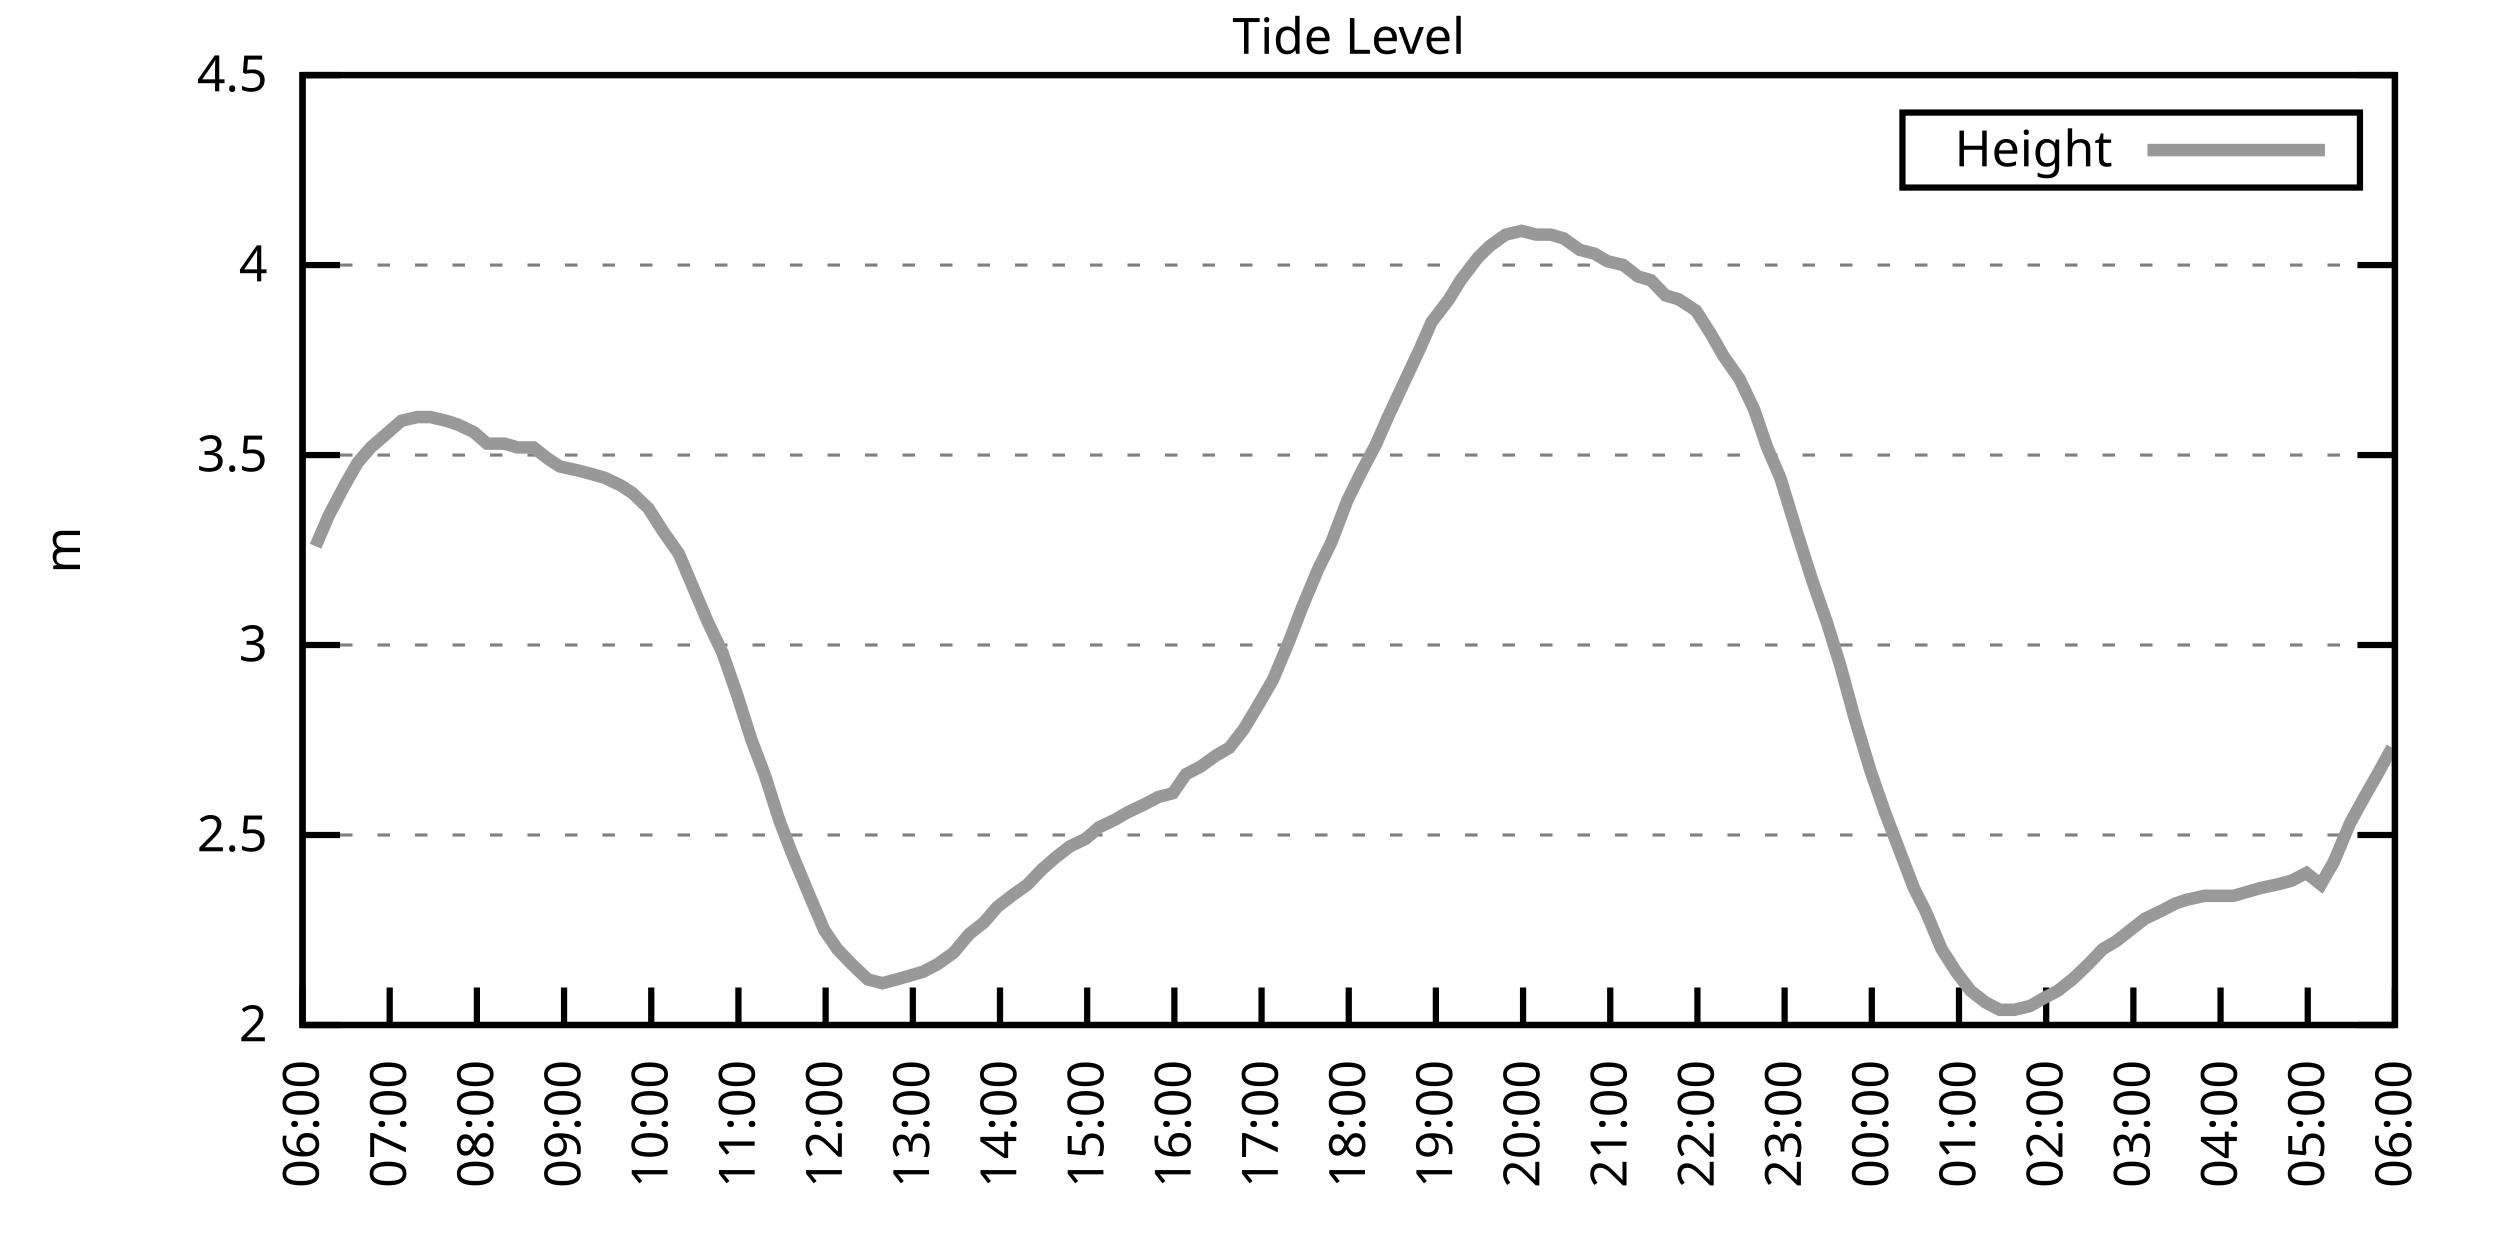
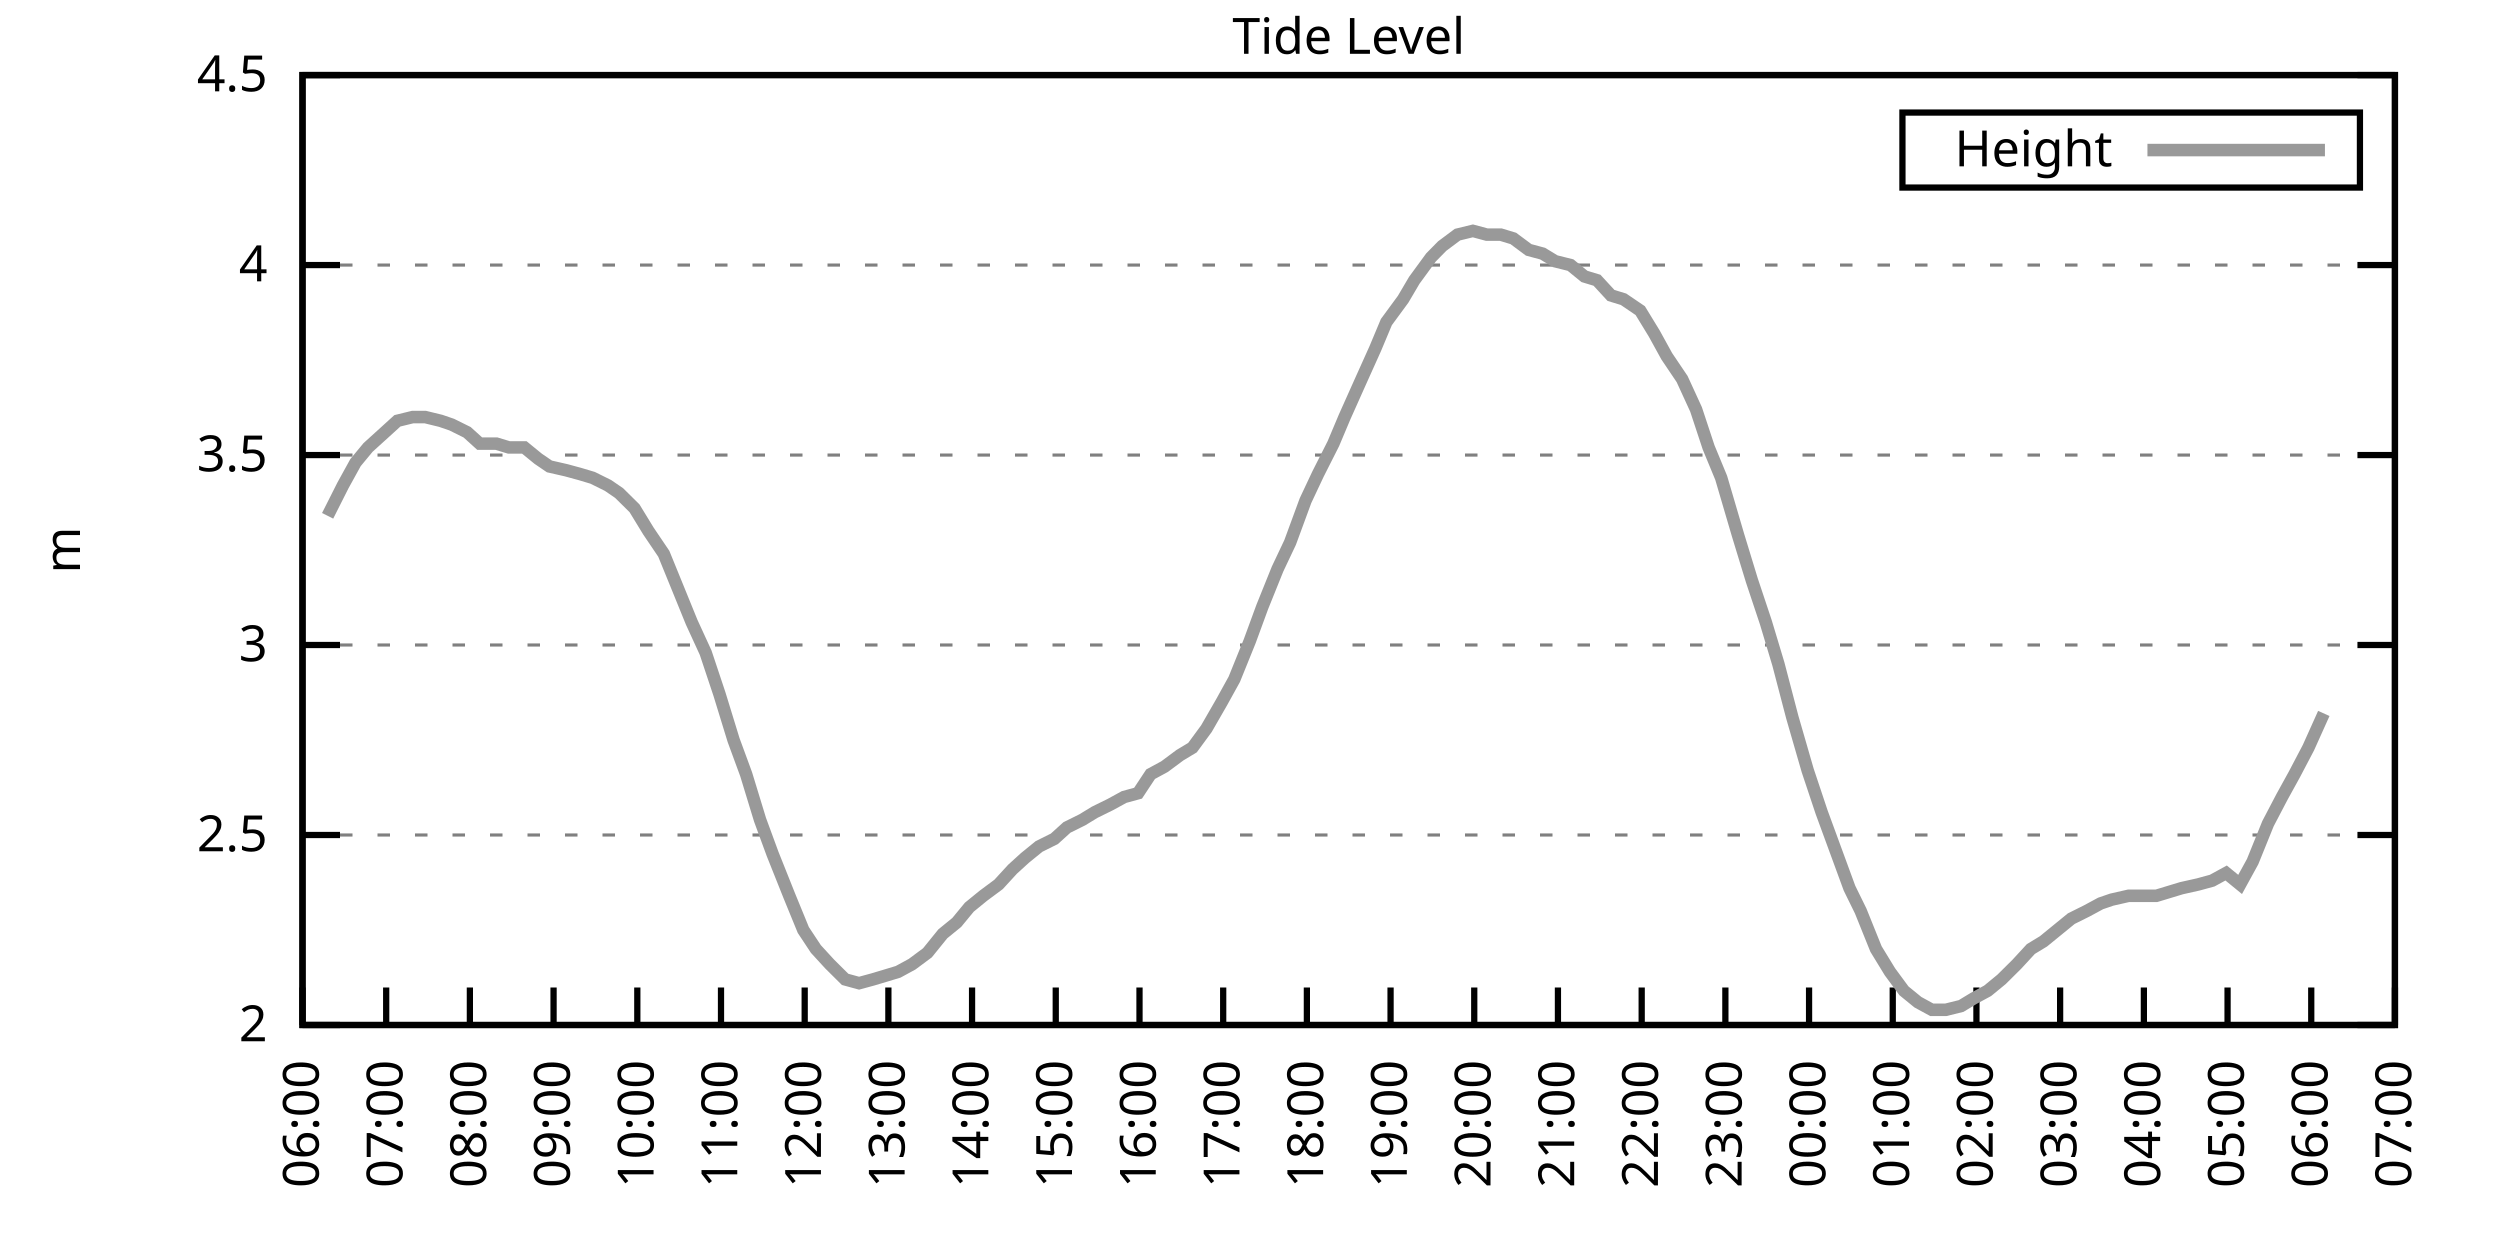
<svg xmlns="http://www.w3.org/2000/svg" xmlns:xlink="http://www.w3.org/1999/xlink" width="400" height="200" viewBox="0 0 400 200">
  <g id="gnuplot_canvas">
    <rect x="0" y="0" width="400" height="200" fill="none" />
    <defs>
      <circle id="gpDot" r="0.5" stroke-width="0.5" stroke="currentColor" />
      <path id="gpPt0" stroke-width="0.333" stroke="currentColor" d="M-1,0 h2 M0,-1 v2" />
      <path id="gpPt1" stroke-width="0.333" stroke="currentColor" d="M-1,-1 L1,1 M1,-1 L-1,1" />
      <path id="gpPt2" stroke-width="0.333" stroke="currentColor" d="M-1,0 L1,0 M0,-1 L0,1 M-1,-1 L1,1 M-1,1 L1,-1" />
      <rect id="gpPt3" stroke-width="0.333" stroke="currentColor" x="-1" y="-1" width="2" height="2" />
      <rect id="gpPt4" stroke-width="0.333" stroke="currentColor" fill="currentColor" x="-1" y="-1" width="2" height="2" />
      <circle id="gpPt5" stroke-width="0.333" stroke="currentColor" cx="0" cy="0" r="1" />
      <use xlink:href="#gpPt5" id="gpPt6" fill="currentColor" stroke="none" />
      <path id="gpPt7" stroke-width="0.333" stroke="currentColor" d="M0,-1.33 L-1.33,0.67 L1.33,0.67 z" />
      <use xlink:href="#gpPt7" id="gpPt8" fill="currentColor" stroke="none" />
      <use xlink:href="#gpPt7" id="gpPt9" stroke="currentColor" transform="rotate(180)" />
      <use xlink:href="#gpPt9" id="gpPt10" fill="currentColor" stroke="none" />
      <use xlink:href="#gpPt3" id="gpPt11" stroke="currentColor" transform="rotate(45)" />
      <use xlink:href="#gpPt11" id="gpPt12" fill="currentColor" stroke="none" />
      <path id="gpPt13" stroke-width="0.333" stroke="currentColor" d="M0,1.330 L1.265,0.411 L0.782,-1.067 L-0.782,-1.076 L-1.265,0.411 z" />
      <use xlink:href="#gpPt13" id="gpPt14" fill="currentColor" stroke="none" />
      <filter id="textbox" filterUnits="objectBoundingBox" x="0" y="0" height="1" width="1">
        <feFlood flood-color="white" flood-opacity="1" result="bgnd" />
        <feComposite in="SourceGraphic" in2="bgnd" operator="atop" />
      </filter>
      <filter id="greybox" filterUnits="objectBoundingBox" x="0" y="0" height="1" width="1">
        <feFlood flood-color="lightgrey" flood-opacity="1" result="grey" />
        <feComposite in="SourceGraphic" in2="grey" operator="atop" />
      </filter>
    </defs>
    <g fill="none" color="white" stroke="currentColor" stroke-width="1.00" stroke-linecap="butt" stroke-linejoin="miter">
</g>
    <g fill="none" color="black" stroke="currentColor" stroke-width="1.00" stroke-linecap="butt" stroke-linejoin="miter">
      <g stroke="none" shape-rendering="crispEdges">
        <polygon fill="rgb(255, 255, 255)" points="48.40,164.00 383.18,164.00 383.18,12.02 48.40,12.02 " />
      </g>
    </g>
    <g fill="none" color="black" stroke="currentColor" stroke-width="1.00" stroke-linecap="butt" stroke-linejoin="miter">
</g>
    <g fill="none" color="black" stroke="black" stroke-width="0.50" stroke-linecap="butt" stroke-linejoin="miter">
</g>
    <g fill="none" color="gray" stroke="currentColor" stroke-width="0.50" stroke-linecap="butt" stroke-linejoin="miter">
      <path stroke="gray" stroke-dasharray="2,4" class="gridline" d="M48.40,164.00 L383.19,164.00  " />
    </g>
    <g fill="none" color="gray" stroke="gray" stroke-width="1.00" stroke-linecap="butt" stroke-linejoin="miter">
</g>
    <g fill="none" color="black" stroke="currentColor" stroke-width="1.00" stroke-linecap="butt" stroke-linejoin="miter">
      <path stroke="black" d="M48.40,164.00 L54.40,164.00 M383.19,164.00 L377.19,164.00  " />
      <g transform="translate(42.80,166.60)" stroke="none" fill="black" font-family="Sans" font-size="8.00" text-anchor="end">
        <text>
          <tspan font-family="Sans"> 2</tspan>
        </text>
      </g>
    </g>
    <g fill="none" color="black" stroke="currentColor" stroke-width="1.00" stroke-linecap="butt" stroke-linejoin="miter">
</g>
    <g fill="none" color="black" stroke="black" stroke-width="0.50" stroke-linecap="butt" stroke-linejoin="miter">
</g>
    <g fill="none" color="gray" stroke="currentColor" stroke-width="0.50" stroke-linecap="butt" stroke-linejoin="miter">
      <path stroke="gray" stroke-dasharray="2,4" class="gridline" d="M48.40,133.60 L383.19,133.60  " />
    </g>
    <g fill="none" color="gray" stroke="gray" stroke-width="1.00" stroke-linecap="butt" stroke-linejoin="miter">
</g>
    <g fill="none" color="black" stroke="currentColor" stroke-width="1.00" stroke-linecap="butt" stroke-linejoin="miter">
      <path stroke="black" d="M48.40,133.60 L54.40,133.60 M383.19,133.60 L377.19,133.60  " />
      <g transform="translate(42.80,136.20)" stroke="none" fill="black" font-family="Sans" font-size="8.00" text-anchor="end">
        <text>
          <tspan font-family="Sans"> 2.5</tspan>
        </text>
      </g>
    </g>
    <g fill="none" color="black" stroke="currentColor" stroke-width="1.00" stroke-linecap="butt" stroke-linejoin="miter">
</g>
    <g fill="none" color="black" stroke="black" stroke-width="0.50" stroke-linecap="butt" stroke-linejoin="miter">
</g>
    <g fill="none" color="gray" stroke="currentColor" stroke-width="0.50" stroke-linecap="butt" stroke-linejoin="miter">
      <path stroke="gray" stroke-dasharray="2,4" class="gridline" d="M48.40,103.20 L383.19,103.20  " />
    </g>
    <g fill="none" color="gray" stroke="gray" stroke-width="1.00" stroke-linecap="butt" stroke-linejoin="miter">
</g>
    <g fill="none" color="black" stroke="currentColor" stroke-width="1.00" stroke-linecap="butt" stroke-linejoin="miter">
      <path stroke="black" d="M48.40,103.20 L54.40,103.20 M383.19,103.20 L377.19,103.20  " />
      <g transform="translate(42.80,105.80)" stroke="none" fill="black" font-family="Sans" font-size="8.00" text-anchor="end">
        <text>
          <tspan font-family="Sans"> 3</tspan>
        </text>
      </g>
    </g>
    <g fill="none" color="black" stroke="currentColor" stroke-width="1.00" stroke-linecap="butt" stroke-linejoin="miter">
</g>
    <g fill="none" color="black" stroke="black" stroke-width="0.50" stroke-linecap="butt" stroke-linejoin="miter">
</g>
    <g fill="none" color="gray" stroke="currentColor" stroke-width="0.50" stroke-linecap="butt" stroke-linejoin="miter">
      <path stroke="gray" stroke-dasharray="2,4" class="gridline" d="M48.40,72.81 L383.19,72.81  " />
    </g>
    <g fill="none" color="gray" stroke="gray" stroke-width="1.00" stroke-linecap="butt" stroke-linejoin="miter">
</g>
    <g fill="none" color="black" stroke="currentColor" stroke-width="1.00" stroke-linecap="butt" stroke-linejoin="miter">
      <path stroke="black" d="M48.40,72.81 L54.40,72.81 M383.19,72.81 L377.19,72.81  " />
      <g transform="translate(42.80,75.41)" stroke="none" fill="black" font-family="Sans" font-size="8.00" text-anchor="end">
        <text>
          <tspan font-family="Sans"> 3.5</tspan>
        </text>
      </g>
    </g>
    <g fill="none" color="black" stroke="currentColor" stroke-width="1.00" stroke-linecap="butt" stroke-linejoin="miter">
</g>
    <g fill="none" color="black" stroke="black" stroke-width="0.50" stroke-linecap="butt" stroke-linejoin="miter">
</g>
    <g fill="none" color="gray" stroke="currentColor" stroke-width="0.50" stroke-linecap="butt" stroke-linejoin="miter">
      <path stroke="gray" stroke-dasharray="2,4" class="gridline" d="M48.40,42.41 L383.19,42.41  " />
    </g>
    <g fill="none" color="gray" stroke="gray" stroke-width="1.00" stroke-linecap="butt" stroke-linejoin="miter">
</g>
    <g fill="none" color="black" stroke="currentColor" stroke-width="1.00" stroke-linecap="butt" stroke-linejoin="miter">
      <path stroke="black" d="M48.40,42.41 L54.40,42.41 M383.19,42.41 L377.19,42.41  " />
      <g transform="translate(42.80,45.01)" stroke="none" fill="black" font-family="Sans" font-size="8.00" text-anchor="end">
        <text>
          <tspan font-family="Sans"> 4</tspan>
        </text>
      </g>
    </g>
    <g fill="none" color="black" stroke="currentColor" stroke-width="1.00" stroke-linecap="butt" stroke-linejoin="miter">
</g>
    <g fill="none" color="black" stroke="black" stroke-width="0.50" stroke-linecap="butt" stroke-linejoin="miter">
</g>
    <g fill="none" color="gray" stroke="currentColor" stroke-width="0.50" stroke-linecap="butt" stroke-linejoin="miter">
      <path stroke="gray" stroke-dasharray="2,4" class="gridline" d="M48.40,12.01 L383.19,12.01  " />
    </g>
    <g fill="none" color="gray" stroke="gray" stroke-width="1.00" stroke-linecap="butt" stroke-linejoin="miter">
</g>
    <g fill="none" color="black" stroke="currentColor" stroke-width="1.00" stroke-linecap="butt" stroke-linejoin="miter">
      <path stroke="black" d="M48.40,12.01 L54.40,12.01 M383.19,12.01 L377.19,12.01  " />
      <g transform="translate(42.80,14.61)" stroke="none" fill="black" font-family="Sans" font-size="8.00" text-anchor="end">
        <text>
          <tspan font-family="Sans"> 4.5</tspan>
        </text>
      </g>
    </g>
    <g fill="none" color="black" stroke="currentColor" stroke-width="1.00" stroke-linecap="butt" stroke-linejoin="miter">
      <path stroke="black" d="M48.40,164.00 L48.40,158.00  " />
      <g transform="translate(51.00,169.60) rotate(270.00)" stroke="none" fill="black" font-family="Sans" font-size="8.00" text-anchor="end">
        <text>
          <tspan font-family="Sans">06:00</tspan>
        </text>
      </g>
    </g>
    <g fill="none" color="black" stroke="currentColor" stroke-width="1.00" stroke-linecap="butt" stroke-linejoin="miter">
-       <path stroke="black" d="M62.35,164.00 L62.35,158.00  " />
-       <g transform="translate(64.95,169.60) rotate(270.00)" stroke="none" fill="black" font-family="Sans" font-size="8.00" text-anchor="end">
+       <path stroke="black" d="M61.79,164.00 L61.79,158.00  " />
+       <g transform="translate(64.39,169.60) rotate(270.00)" stroke="none" fill="black" font-family="Sans" font-size="8.00" text-anchor="end">
        <text>
          <tspan font-family="Sans">07:00</tspan>
        </text>
      </g>
    </g>
    <g fill="none" color="black" stroke="currentColor" stroke-width="1.00" stroke-linecap="butt" stroke-linejoin="miter">
-       <path stroke="black" d="M76.30,164.00 L76.30,158.00  " />
-       <g transform="translate(78.90,169.60) rotate(270.00)" stroke="none" fill="black" font-family="Sans" font-size="8.00" text-anchor="end">
+       <path stroke="black" d="M75.18,164.00 L75.18,158.00  " />
+       <g transform="translate(77.78,169.60) rotate(270.00)" stroke="none" fill="black" font-family="Sans" font-size="8.00" text-anchor="end">
        <text>
          <tspan font-family="Sans">08:00</tspan>
        </text>
      </g>
    </g>
    <g fill="none" color="black" stroke="currentColor" stroke-width="1.00" stroke-linecap="butt" stroke-linejoin="miter">
-       <path stroke="black" d="M90.25,164.00 L90.25,158.00  " />
-       <g transform="translate(92.85,169.60) rotate(270.00)" stroke="none" fill="black" font-family="Sans" font-size="8.00" text-anchor="end">
+       <path stroke="black" d="M88.57,164.00 L88.57,158.00  " />
+       <g transform="translate(91.17,169.60) rotate(270.00)" stroke="none" fill="black" font-family="Sans" font-size="8.00" text-anchor="end">
        <text>
          <tspan font-family="Sans">09:00</tspan>
        </text>
      </g>
    </g>
    <g fill="none" color="black" stroke="currentColor" stroke-width="1.00" stroke-linecap="butt" stroke-linejoin="miter">
-       <path stroke="black" d="M104.20,164.00 L104.20,158.00  " />
-       <g transform="translate(106.80,169.60) rotate(270.00)" stroke="none" fill="black" font-family="Sans" font-size="8.00" text-anchor="end">
+       <path stroke="black" d="M101.97,164.00 L101.97,158.00  " />
+       <g transform="translate(104.57,169.60) rotate(270.00)" stroke="none" fill="black" font-family="Sans" font-size="8.00" text-anchor="end">
        <text>
          <tspan font-family="Sans">10:00</tspan>
        </text>
      </g>
    </g>
    <g fill="none" color="black" stroke="currentColor" stroke-width="1.00" stroke-linecap="butt" stroke-linejoin="miter">
-       <path stroke="black" d="M118.15,164.00 L118.15,158.00  " />
-       <g transform="translate(120.75,169.60) rotate(270.00)" stroke="none" fill="black" font-family="Sans" font-size="8.00" text-anchor="end">
+       <path stroke="black" d="M115.36,164.00 L115.36,158.00  " />
+       <g transform="translate(117.96,169.60) rotate(270.00)" stroke="none" fill="black" font-family="Sans" font-size="8.00" text-anchor="end">
        <text>
          <tspan font-family="Sans">11:00</tspan>
        </text>
      </g>
    </g>
    <g fill="none" color="black" stroke="currentColor" stroke-width="1.00" stroke-linecap="butt" stroke-linejoin="miter">
-       <path stroke="black" d="M132.10,164.00 L132.10,158.00  " />
-       <g transform="translate(134.70,169.60) rotate(270.00)" stroke="none" fill="black" font-family="Sans" font-size="8.00" text-anchor="end">
+       <path stroke="black" d="M128.75,164.00 L128.75,158.00  " />
+       <g transform="translate(131.35,169.60) rotate(270.00)" stroke="none" fill="black" font-family="Sans" font-size="8.00" text-anchor="end">
        <text>
          <tspan font-family="Sans">12:00</tspan>
        </text>
      </g>
    </g>
    <g fill="none" color="black" stroke="currentColor" stroke-width="1.00" stroke-linecap="butt" stroke-linejoin="miter">
-       <path stroke="black" d="M146.05,164.00 L146.05,158.00  " />
-       <g transform="translate(148.65,169.60) rotate(270.00)" stroke="none" fill="black" font-family="Sans" font-size="8.00" text-anchor="end">
+       <path stroke="black" d="M142.14,164.00 L142.14,158.00  " />
+       <g transform="translate(144.74,169.60) rotate(270.00)" stroke="none" fill="black" font-family="Sans" font-size="8.00" text-anchor="end">
        <text>
          <tspan font-family="Sans">13:00</tspan>
        </text>
      </g>
    </g>
    <g fill="none" color="black" stroke="currentColor" stroke-width="1.00" stroke-linecap="butt" stroke-linejoin="miter">
-       <path stroke="black" d="M160.00,164.00 L160.00,158.00  " />
-       <g transform="translate(162.60,169.60) rotate(270.00)" stroke="none" fill="black" font-family="Sans" font-size="8.00" text-anchor="end">
+       <path stroke="black" d="M155.53,164.00 L155.53,158.00  " />
+       <g transform="translate(158.13,169.60) rotate(270.00)" stroke="none" fill="black" font-family="Sans" font-size="8.00" text-anchor="end">
        <text>
          <tspan font-family="Sans">14:00</tspan>
        </text>
      </g>
    </g>
    <g fill="none" color="black" stroke="currentColor" stroke-width="1.00" stroke-linecap="butt" stroke-linejoin="miter">
-       <path stroke="black" d="M173.95,164.00 L173.95,158.00  " />
-       <g transform="translate(176.55,169.60) rotate(270.00)" stroke="none" fill="black" font-family="Sans" font-size="8.00" text-anchor="end">
+       <path stroke="black" d="M168.92,164.00 L168.92,158.00  " />
+       <g transform="translate(171.52,169.60) rotate(270.00)" stroke="none" fill="black" font-family="Sans" font-size="8.00" text-anchor="end">
        <text>
          <tspan font-family="Sans">15:00</tspan>
        </text>
      </g>
    </g>
    <g fill="none" color="black" stroke="currentColor" stroke-width="1.00" stroke-linecap="butt" stroke-linejoin="miter">
-       <path stroke="black" d="M187.90,164.00 L187.90,158.00  " />
-       <g transform="translate(190.50,169.60) rotate(270.00)" stroke="none" fill="black" font-family="Sans" font-size="8.00" text-anchor="end">
+       <path stroke="black" d="M182.32,164.00 L182.32,158.00  " />
+       <g transform="translate(184.92,169.60) rotate(270.00)" stroke="none" fill="black" font-family="Sans" font-size="8.00" text-anchor="end">
        <text>
          <tspan font-family="Sans">16:00</tspan>
        </text>
      </g>
    </g>
    <g fill="none" color="black" stroke="currentColor" stroke-width="1.00" stroke-linecap="butt" stroke-linejoin="miter">
-       <path stroke="black" d="M201.85,164.00 L201.85,158.00  " />
-       <g transform="translate(204.45,169.60) rotate(270.00)" stroke="none" fill="black" font-family="Sans" font-size="8.00" text-anchor="end">
+       <path stroke="black" d="M195.71,164.00 L195.71,158.00  " />
+       <g transform="translate(198.31,169.60) rotate(270.00)" stroke="none" fill="black" font-family="Sans" font-size="8.00" text-anchor="end">
        <text>
          <tspan font-family="Sans">17:00</tspan>
        </text>
      </g>
    </g>
    <g fill="none" color="black" stroke="currentColor" stroke-width="1.00" stroke-linecap="butt" stroke-linejoin="miter">
-       <path stroke="black" d="M215.80,164.00 L215.80,158.00  " />
-       <g transform="translate(218.40,169.60) rotate(270.00)" stroke="none" fill="black" font-family="Sans" font-size="8.00" text-anchor="end">
+       <path stroke="black" d="M209.10,164.00 L209.10,158.00  " />
+       <g transform="translate(211.70,169.60) rotate(270.00)" stroke="none" fill="black" font-family="Sans" font-size="8.00" text-anchor="end">
        <text>
          <tspan font-family="Sans">18:00</tspan>
        </text>
      </g>
    </g>
    <g fill="none" color="black" stroke="currentColor" stroke-width="1.00" stroke-linecap="butt" stroke-linejoin="miter">
-       <path stroke="black" d="M229.74,164.00 L229.74,158.00  " />
-       <g transform="translate(232.34,169.60) rotate(270.00)" stroke="none" fill="black" font-family="Sans" font-size="8.00" text-anchor="end">
+       <path stroke="black" d="M222.49,164.00 L222.49,158.00  " />
+       <g transform="translate(225.09,169.60) rotate(270.00)" stroke="none" fill="black" font-family="Sans" font-size="8.00" text-anchor="end">
        <text>
          <tspan font-family="Sans">19:00</tspan>
        </text>
      </g>
    </g>
    <g fill="none" color="black" stroke="currentColor" stroke-width="1.00" stroke-linecap="butt" stroke-linejoin="miter">
-       <path stroke="black" d="M243.69,164.00 L243.69,158.00  " />
-       <g transform="translate(246.29,169.60) rotate(270.00)" stroke="none" fill="black" font-family="Sans" font-size="8.00" text-anchor="end">
+       <path stroke="black" d="M235.88,164.00 L235.88,158.00  " />
+       <g transform="translate(238.48,169.60) rotate(270.00)" stroke="none" fill="black" font-family="Sans" font-size="8.00" text-anchor="end">
        <text>
          <tspan font-family="Sans">20:00</tspan>
        </text>
      </g>
    </g>
    <g fill="none" color="black" stroke="currentColor" stroke-width="1.00" stroke-linecap="butt" stroke-linejoin="miter">
-       <path stroke="black" d="M257.64,164.00 L257.64,158.00  " />
-       <g transform="translate(260.24,169.60) rotate(270.00)" stroke="none" fill="black" font-family="Sans" font-size="8.00" text-anchor="end">
+       <path stroke="black" d="M249.27,164.00 L249.27,158.00  " />
+       <g transform="translate(251.87,169.60) rotate(270.00)" stroke="none" fill="black" font-family="Sans" font-size="8.00" text-anchor="end">
        <text>
          <tspan font-family="Sans">21:00</tspan>
        </text>
      </g>
    </g>
    <g fill="none" color="black" stroke="currentColor" stroke-width="1.00" stroke-linecap="butt" stroke-linejoin="miter">
-       <path stroke="black" d="M271.59,164.00 L271.59,158.00  " />
-       <g transform="translate(274.19,169.60) rotate(270.00)" stroke="none" fill="black" font-family="Sans" font-size="8.00" text-anchor="end">
+       <path stroke="black" d="M262.67,164.00 L262.67,158.00  " />
+       <g transform="translate(265.27,169.60) rotate(270.00)" stroke="none" fill="black" font-family="Sans" font-size="8.00" text-anchor="end">
        <text>
          <tspan font-family="Sans">22:00</tspan>
        </text>
      </g>
    </g>
    <g fill="none" color="black" stroke="currentColor" stroke-width="1.00" stroke-linecap="butt" stroke-linejoin="miter">
-       <path stroke="black" d="M285.54,164.00 L285.54,158.00  " />
-       <g transform="translate(288.14,169.60) rotate(270.00)" stroke="none" fill="black" font-family="Sans" font-size="8.00" text-anchor="end">
+       <path stroke="black" d="M276.06,164.00 L276.06,158.00  " />
+       <g transform="translate(278.66,169.60) rotate(270.00)" stroke="none" fill="black" font-family="Sans" font-size="8.00" text-anchor="end">
        <text>
          <tspan font-family="Sans">23:00</tspan>
        </text>
      </g>
    </g>
    <g fill="none" color="black" stroke="currentColor" stroke-width="1.00" stroke-linecap="butt" stroke-linejoin="miter">
-       <path stroke="black" d="M299.49,164.00 L299.49,158.00  " />
-       <g transform="translate(302.09,169.60) rotate(270.00)" stroke="none" fill="black" font-family="Sans" font-size="8.00" text-anchor="end">
+       <path stroke="black" d="M289.45,164.00 L289.45,158.00  " />
+       <g transform="translate(292.05,169.60) rotate(270.00)" stroke="none" fill="black" font-family="Sans" font-size="8.00" text-anchor="end">
        <text>
          <tspan font-family="Sans">00:00</tspan>
        </text>
      </g>
    </g>
    <g fill="none" color="black" stroke="currentColor" stroke-width="1.00" stroke-linecap="butt" stroke-linejoin="miter">
-       <path stroke="black" d="M313.44,164.00 L313.44,158.00  " />
-       <g transform="translate(316.04,169.60) rotate(270.00)" stroke="none" fill="black" font-family="Sans" font-size="8.00" text-anchor="end">
+       <path stroke="black" d="M302.84,164.00 L302.84,158.00  " />
+       <g transform="translate(305.44,169.60) rotate(270.00)" stroke="none" fill="black" font-family="Sans" font-size="8.00" text-anchor="end">
        <text>
          <tspan font-family="Sans">01:00</tspan>
        </text>
      </g>
    </g>
    <g fill="none" color="black" stroke="currentColor" stroke-width="1.00" stroke-linecap="butt" stroke-linejoin="miter">
-       <path stroke="black" d="M327.39,164.00 L327.39,158.00  " />
-       <g transform="translate(329.99,169.60) rotate(270.00)" stroke="none" fill="black" font-family="Sans" font-size="8.00" text-anchor="end">
+       <path stroke="black" d="M316.23,164.00 L316.23,158.00  " />
+       <g transform="translate(318.83,169.60) rotate(270.00)" stroke="none" fill="black" font-family="Sans" font-size="8.00" text-anchor="end">
        <text>
          <tspan font-family="Sans">02:00</tspan>
        </text>
      </g>
    </g>
    <g fill="none" color="black" stroke="currentColor" stroke-width="1.00" stroke-linecap="butt" stroke-linejoin="miter">
-       <path stroke="black" d="M341.34,164.00 L341.34,158.00  " />
-       <g transform="translate(343.94,169.60) rotate(270.00)" stroke="none" fill="black" font-family="Sans" font-size="8.00" text-anchor="end">
+       <path stroke="black" d="M329.62,164.00 L329.62,158.00  " />
+       <g transform="translate(332.22,169.60) rotate(270.00)" stroke="none" fill="black" font-family="Sans" font-size="8.00" text-anchor="end">
        <text>
          <tspan font-family="Sans">03:00</tspan>
        </text>
      </g>
    </g>
    <g fill="none" color="black" stroke="currentColor" stroke-width="1.00" stroke-linecap="butt" stroke-linejoin="miter">
-       <path stroke="black" d="M355.29,164.00 L355.29,158.00  " />
-       <g transform="translate(357.89,169.60) rotate(270.00)" stroke="none" fill="black" font-family="Sans" font-size="8.00" text-anchor="end">
+       <path stroke="black" d="M343.02,164.00 L343.02,158.00  " />
+       <g transform="translate(345.62,169.60) rotate(270.00)" stroke="none" fill="black" font-family="Sans" font-size="8.00" text-anchor="end">
        <text>
          <tspan font-family="Sans">04:00</tspan>
        </text>
      </g>
    </g>
    <g fill="none" color="black" stroke="currentColor" stroke-width="1.00" stroke-linecap="butt" stroke-linejoin="miter">
-       <path stroke="black" d="M369.24,164.00 L369.24,158.00  " />
-       <g transform="translate(371.84,169.60) rotate(270.00)" stroke="none" fill="black" font-family="Sans" font-size="8.00" text-anchor="end">
+       <path stroke="black" d="M356.41,164.00 L356.41,158.00  " />
+       <g transform="translate(359.01,169.60) rotate(270.00)" stroke="none" fill="black" font-family="Sans" font-size="8.00" text-anchor="end">
        <text>
          <tspan font-family="Sans">05:00</tspan>
+         </text>
+       </g>
+     </g>
+     <g fill="none" color="black" stroke="currentColor" stroke-width="1.00" stroke-linecap="butt" stroke-linejoin="miter">
+       <path stroke="black" d="M369.80,164.00 L369.80,158.00  " />
+       <g transform="translate(372.40,169.60) rotate(270.00)" stroke="none" fill="black" font-family="Sans" font-size="8.00" text-anchor="end">
+         <text>
+           <tspan font-family="Sans">06:00</tspan>
        </text>
      </g>
    </g>
    <g fill="none" color="black" stroke="currentColor" stroke-width="1.00" stroke-linecap="butt" stroke-linejoin="miter">
      <path stroke="black" d="M383.19,164.00 L383.19,158.00  " />
      <g transform="translate(385.79,169.60) rotate(270.00)" stroke="none" fill="black" font-family="Sans" font-size="8.00" text-anchor="end">
        <text>
-           <tspan font-family="Sans">06:00</tspan>
+           <tspan font-family="Sans">07:00</tspan>
        </text>
      </g>
    </g>
    <g fill="none" color="black" stroke="currentColor" stroke-width="1.00" stroke-linecap="butt" stroke-linejoin="miter">
</g>
    <g fill="none" color="black" stroke="currentColor" stroke-width="1.00" stroke-linecap="butt" stroke-linejoin="miter">
      <path stroke="black" d="M48.40,12.01 L48.40,164.00 L383.19,164.00 L383.19,12.01 L48.40,12.01 Z  " />
    </g>
    <g fill="none" color="black" stroke="currentColor" stroke-width="1.00" stroke-linecap="butt" stroke-linejoin="miter">
</g>
    <g fill="none" color="black" stroke="currentColor" stroke-width="1.00" stroke-linecap="butt" stroke-linejoin="miter">
      <path stroke="black" d="M304.39,30.01 L304.39,18.01 L377.59,18.01 L377.59,30.01 L304.39,30.01 Z  " />
    </g>
    <g id="Tide_level_plot_1">
      <g fill="none" color="white" stroke="black" stroke-width="2.00" stroke-linecap="butt" stroke-linejoin="miter">
</g>
      <g fill="none" color="black" stroke="currentColor" stroke-width="2.00" stroke-linecap="butt" stroke-linejoin="miter">
        <g transform="translate(337.99,26.61)" stroke="none" fill="black" font-family="Sans" font-size="8.00" text-anchor="end">
          <text>
            <tspan font-family="Sans">Height</tspan>
          </text>
        </g>
      </g>
      <g fill="none" color="black" stroke="currentColor" stroke-width="2.00" stroke-linecap="butt" stroke-linejoin="miter">
-         <path stroke="rgb(153, 153, 153)" d="M343.59,24.01 L371.99,24.01 M50.49,87.40 L52.58,82.53 L55.14,77.67 L57.23,74.02 L59.33,71.59 L62.12,69.16   L64.21,67.33 L66.77,66.73 L68.86,66.73 L71.42,67.33 L73.28,67.94 L75.83,69.16 L77.93,70.98 L80.72,70.98   L82.81,71.59 L85.37,71.59 L87.69,73.41 L89.55,74.63 L92.34,75.24 L94.67,75.85 L96.76,76.45 L99.32,77.67   L101.18,78.89 L103.73,81.32 L106.06,84.97 L108.62,88.61 L110.94,94.08 L113.27,99.56 L115.59,104.42 L117.92,111.11   L120.24,118.40 L122.33,123.87 L124.66,131.17 L126.75,136.64 L129.54,143.33 L131.87,148.80 L133.96,151.84 L136.28,154.27   L138.84,156.70 L141.16,157.31 L143.49,156.70 L145.58,156.10 L147.67,155.49 L150.00,154.27 L152.56,152.45 L155.11,149.41   L157.44,147.59 L159.53,145.15 L161.86,143.33 L164.41,141.51 L166.74,139.07 L168.83,137.25 L171.16,135.43 L173.71,134.21   L175.81,132.39 L178.36,131.17 L180.46,129.95 L183.01,128.74 L185.34,127.52 L187.66,126.91 L189.76,123.87 L192.08,122.66   L194.64,120.83 L196.73,119.62 L199.06,116.58 L201.61,112.32 L203.71,108.68 L206.26,102.60 L208.36,97.12 L210.91,91.04   L213.01,86.79 L215.56,80.10 L217.65,75.85 L220.21,70.98 L222.07,66.73 L224.63,61.25 L227.19,55.78 L229.05,51.53   L231.84,47.88 L233.70,44.84 L236.49,41.19 L238.35,39.37 L240.90,37.54 L243.46,36.94 L245.79,37.54 L248.11,37.54   L250.20,38.15 L252.76,39.98 L255.09,40.58 L257.18,41.80 L259.74,42.41 L262.06,44.23 L264.15,44.84 L266.48,47.27   L268.57,47.88 L271.36,49.70 L273.69,53.35 L275.78,57.00 L278.34,60.65 L280.66,65.51 L282.75,71.59 L284.85,76.45   L287.64,85.57 L289.96,92.87 L292.29,99.56 L294.38,106.24 L296.70,114.76 L299.26,123.27 L301.58,129.95 L303.91,136.03   L306.23,142.11 L308.09,145.76 L310.65,151.84 L312.98,155.49 L315.30,158.53 L317.63,160.35 L319.95,161.57 L322.28,161.57   L324.83,160.96 L326.93,159.74 L329.25,158.53 L331.58,156.70 L334.13,154.27 L336.46,151.84 L338.55,150.62 L340.88,148.80   L343.20,146.98 L345.76,145.76 L348.08,144.55 L349.94,143.94 L352.73,143.33 L355.06,143.33 L357.38,143.33 L359.48,142.72   L361.57,142.11 L364.36,141.51 L366.68,140.90 L369.01,139.68 L371.33,141.51 L373.43,137.86 L375.98,131.78 L378.31,127.52   L380.40,123.87 L382.73,119.62  " />
+         <path stroke="rgb(153, 153, 153)" d="M343.59,24.01 L371.99,24.01 M52.42,82.53 L54.87,77.67 L56.88,74.02 L58.89,71.59 L61.57,69.16 L63.58,67.33   L66.03,66.73 L68.04,66.73 L70.50,67.33 L72.28,67.94 L74.74,69.16 L76.75,70.98 L79.42,70.98 L81.43,71.59   L83.89,71.59 L86.12,73.41 L87.91,74.63 L90.58,75.24 L92.82,75.85 L94.82,76.45 L97.28,77.67 L99.06,78.89   L101.52,81.32 L103.75,84.97 L106.21,88.61 L108.44,94.08 L110.67,99.56 L112.90,104.42 L115.13,111.11 L117.37,118.40   L119.38,123.87 L121.61,131.17 L123.62,136.64 L126.29,143.33 L128.53,148.80 L130.54,151.84 L132.77,154.27 L135.22,156.70   L137.45,157.31 L139.69,156.70 L141.69,156.10 L143.70,155.49 L145.94,154.27 L148.39,152.45 L150.85,149.41 L153.08,147.59   L155.09,145.15 L157.32,143.33 L159.77,141.51 L162.01,139.07 L164.01,137.25 L166.25,135.43 L168.70,134.21 L170.71,132.39   L173.17,131.17 L175.17,129.95 L177.63,128.74 L179.86,127.52 L182.09,126.91 L184.10,123.87 L186.33,122.66 L188.79,120.83   L190.80,119.62 L193.03,116.58 L195.48,112.32 L197.49,108.68 L199.95,102.60 L201.96,97.12 L204.41,91.04 L206.42,86.79   L208.88,80.10 L210.88,75.85 L213.34,70.98 L215.13,66.73 L217.58,61.25 L220.04,55.78 L221.82,51.53 L224.50,47.88   L226.29,44.84 L228.96,41.19 L230.75,39.37 L233.20,37.54 L235.66,36.94 L237.89,37.54 L240.12,37.54 L242.13,38.15   L244.59,39.98 L246.82,40.58 L248.83,41.80 L251.28,42.41 L253.51,44.23 L255.52,44.84 L257.76,47.27 L259.76,47.88   L262.44,49.70 L264.67,53.35 L266.68,57.00 L269.14,60.65 L271.37,65.51 L273.38,71.59 L275.39,76.45 L278.07,85.57   L280.30,92.87 L282.53,99.56 L284.54,106.24 L286.77,114.76 L289.23,123.27 L291.46,129.95 L293.69,136.03 L295.92,142.11   L297.71,145.76 L300.16,151.84 L302.39,155.49 L304.63,158.53 L306.86,160.35 L309.09,161.57 L311.32,161.57 L313.78,160.96   L315.79,159.74 L318.02,158.53 L320.25,156.70 L322.70,154.27 L324.94,151.84 L326.95,150.62 L329.18,148.80 L331.41,146.98   L333.86,145.76 L336.10,144.55 L337.88,143.94 L340.56,143.33 L342.79,143.33 L345.02,143.33 L347.03,142.72 L349.04,142.11   L351.72,141.51 L353.95,140.90 L356.18,139.68 L358.42,141.51 L360.42,137.86 L362.88,131.78 L365.11,127.52 L367.12,123.87   L369.35,119.62 L371.81,114.15  " />
      </g>
    </g>
    <g fill="none" color="black" stroke="currentColor" stroke-width="2.00" stroke-linecap="butt" stroke-linejoin="miter">
</g>
    <g fill="none" color="black" stroke="black" stroke-width="1.00" stroke-linecap="butt" stroke-linejoin="miter">
</g>
    <g fill="none" color="black" stroke="currentColor" stroke-width="1.00" stroke-linecap="butt" stroke-linejoin="miter">
      <path stroke="black" d="M48.40,12.01 L48.40,164.00 L383.19,164.00 L383.19,12.01 L48.40,12.01 Z  " />
      <g transform="translate(12.80,88.01) rotate(270.00)" stroke="none" fill="black" font-family="Sans" font-size="8.00" text-anchor="middle">
        <text>
          <tspan font-family="Sans">m</tspan>
        </text>
      </g>
    </g>
    <g fill="none" color="black" stroke="currentColor" stroke-width="1.00" stroke-linecap="butt" stroke-linejoin="miter">
</g>
    <g fill="none" color="black" stroke="currentColor" stroke-width="1.00" stroke-linecap="butt" stroke-linejoin="miter">
      <g transform="translate(215.79,8.61)" stroke="none" fill="black" font-family="Sans" font-size="8.00" text-anchor="middle">
        <text>
          <tspan font-family="Sans">Tide Level</tspan>
        </text>
      </g>
    </g>
    <g fill="none" color="black" stroke="currentColor" stroke-width="1.00" stroke-linecap="butt" stroke-linejoin="miter">
</g>
  </g>
</svg>
